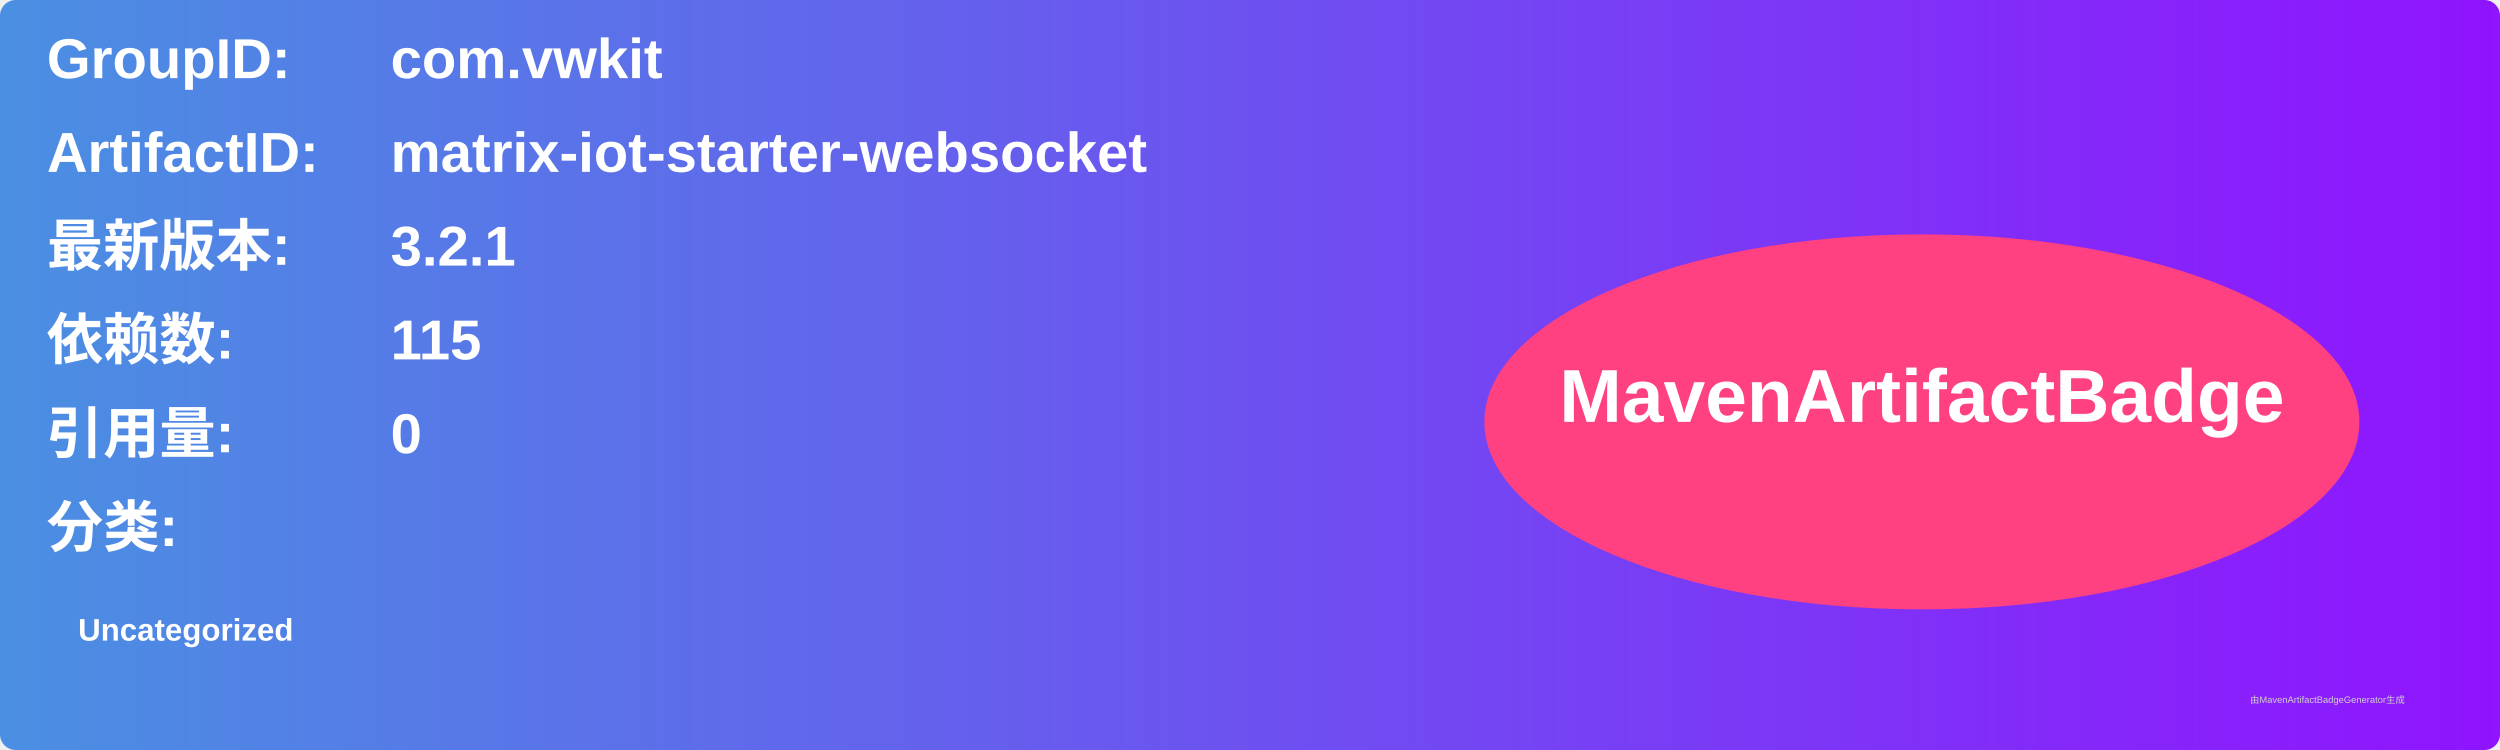
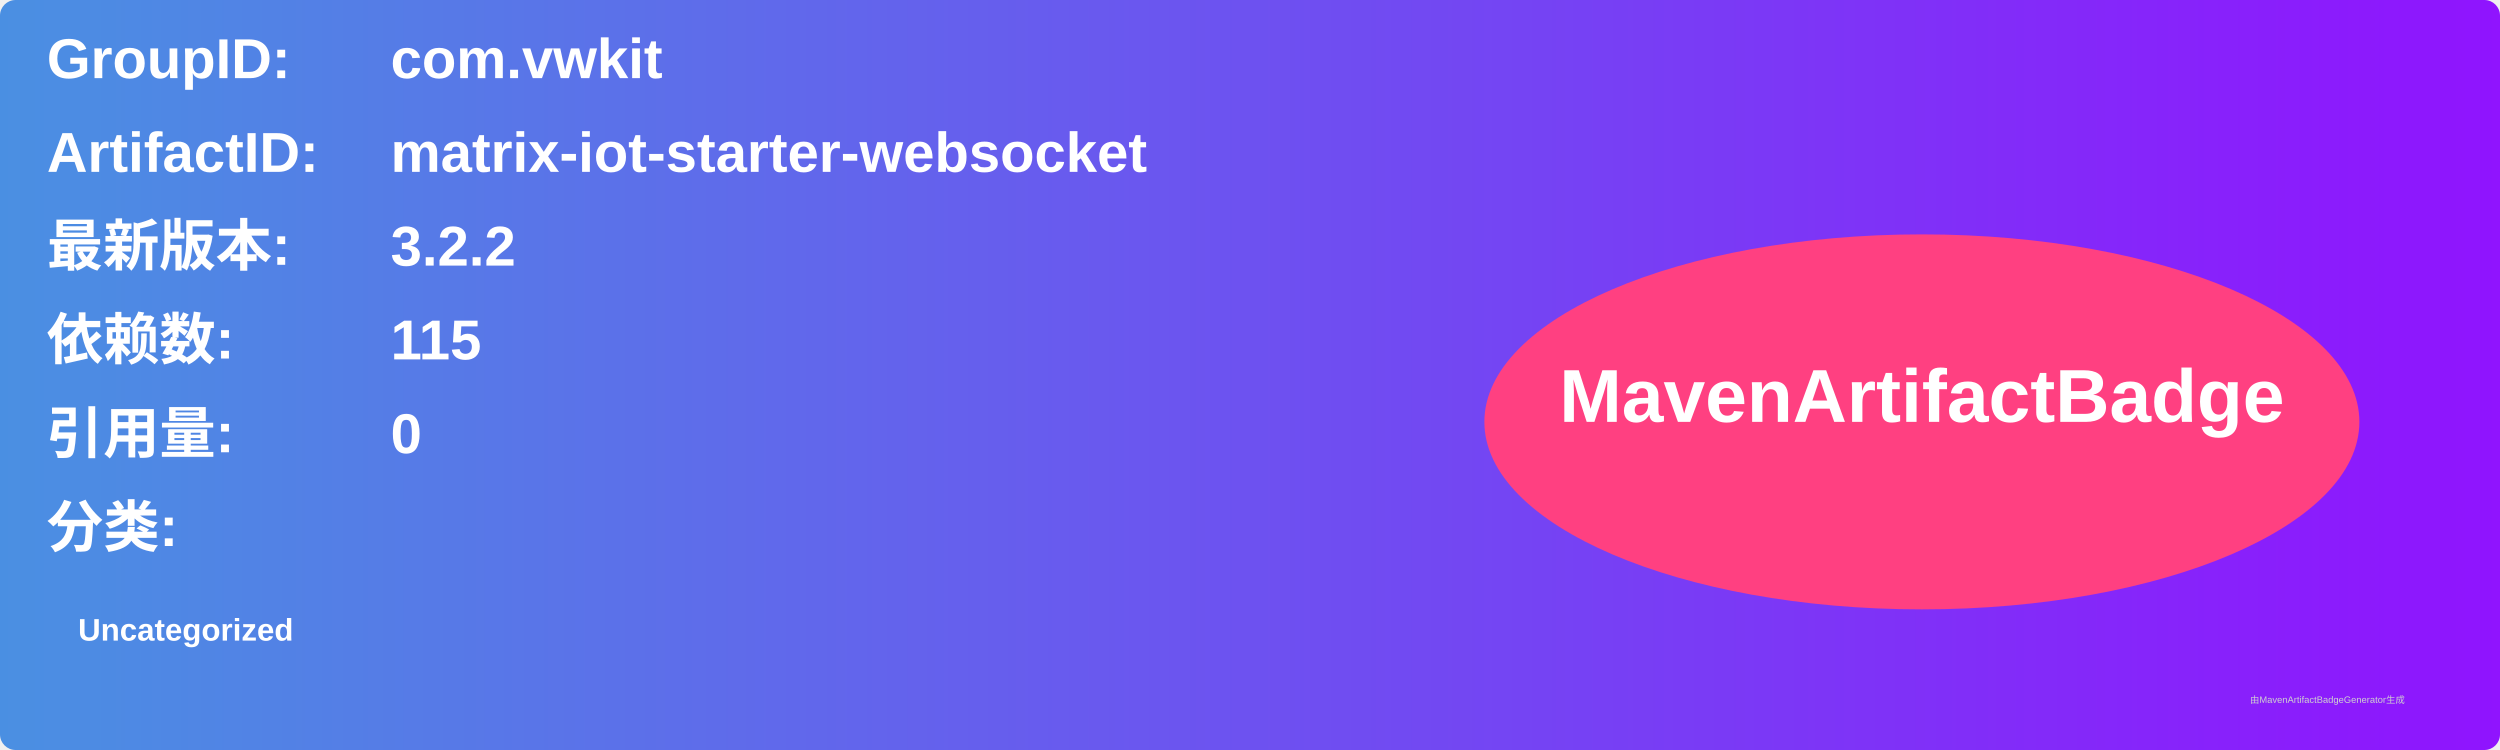
<svg xmlns="http://www.w3.org/2000/svg" width="800" height="240" viewBox="0 0 800 240">
  <linearGradient id="grad" x1="0%" y1="0%" x2="100%" y2="0%">
    <stop offset="0%" stop-color="#4a90e2" />
    <stop offset="100%" stop-color="#9013fe" />
  </linearGradient>
  <rect width="100%" height="100%" rx="5" ry="5" fill="url(#grad)" />
  <g transform="translate(15, 15)">
    <text x="0" y="10" font-family="Arial" font-size="18" fill="white" font-weight="bold" width="260">GroupID:</text>
    <text x="110" y="10" font-family="Arial" font-size="18" fill="white" font-weight="bold" width="460">com.vwkit</text>
    <text x="0" y="40" font-family="Arial" font-size="18" fill="white" font-weight="bold" width="260">ArtifactID:</text>
    <text x="110" y="40" font-family="Arial" font-size="18" fill="white" font-weight="bold" width="460">matrix-iot-starter-websocket</text>
    <text x="0" y="70" font-family="Arial" font-size="18" fill="white" font-weight="bold">最新版本:</text>
    <text x="110" y="70" font-family="Arial" font-size="18" fill="white" font-weight="bold">
-       <tspan font-weight="bold">3.2.1</tspan>
+       <tspan font-weight="bold">3.2.2</tspan>
    </text>
    <text x="0" y="100" font-family="Arial" font-size="18" fill="white" font-weight="bold">依赖数: </text>
    <text x="110" y="100" font-family="Arial" font-size="18" fill="white">
      <tspan font-weight="bold">115</tspan>
    </text>
    <text x="0" y="130" font-family="Arial" font-size="18" fill="white" font-weight="bold">引用量: </text>
    <text x="110" y="130" font-family="Arial" font-size="18" fill="white">
      <tspan font-weight="bold">0</tspan>
    </text>
    <text x="0" y="160" font-family="Arial" font-size="18" fill="white" font-weight="bold">分类:</text>
    <text x="10" y="190" font-family="Arial" font-size="10" fill="white">
      <tspan font-weight="bold">Uncategorized</tspan>
    </text>
    <ellipse cx="600" cy="120" rx="140" ry="60" fill="#ff4081" />
    <text x="600" y="120" text-anchor="middle" font-family="Arial" font-size="24" fill="white" font-weight="bold">MavenArtifactBadge</text>
  </g>
  <text x="720" y="225" font-family="Arial" font-size="3" fill="#d0d0d0">由MavenArtifactBadgeGenerator生成</text>
</svg>
